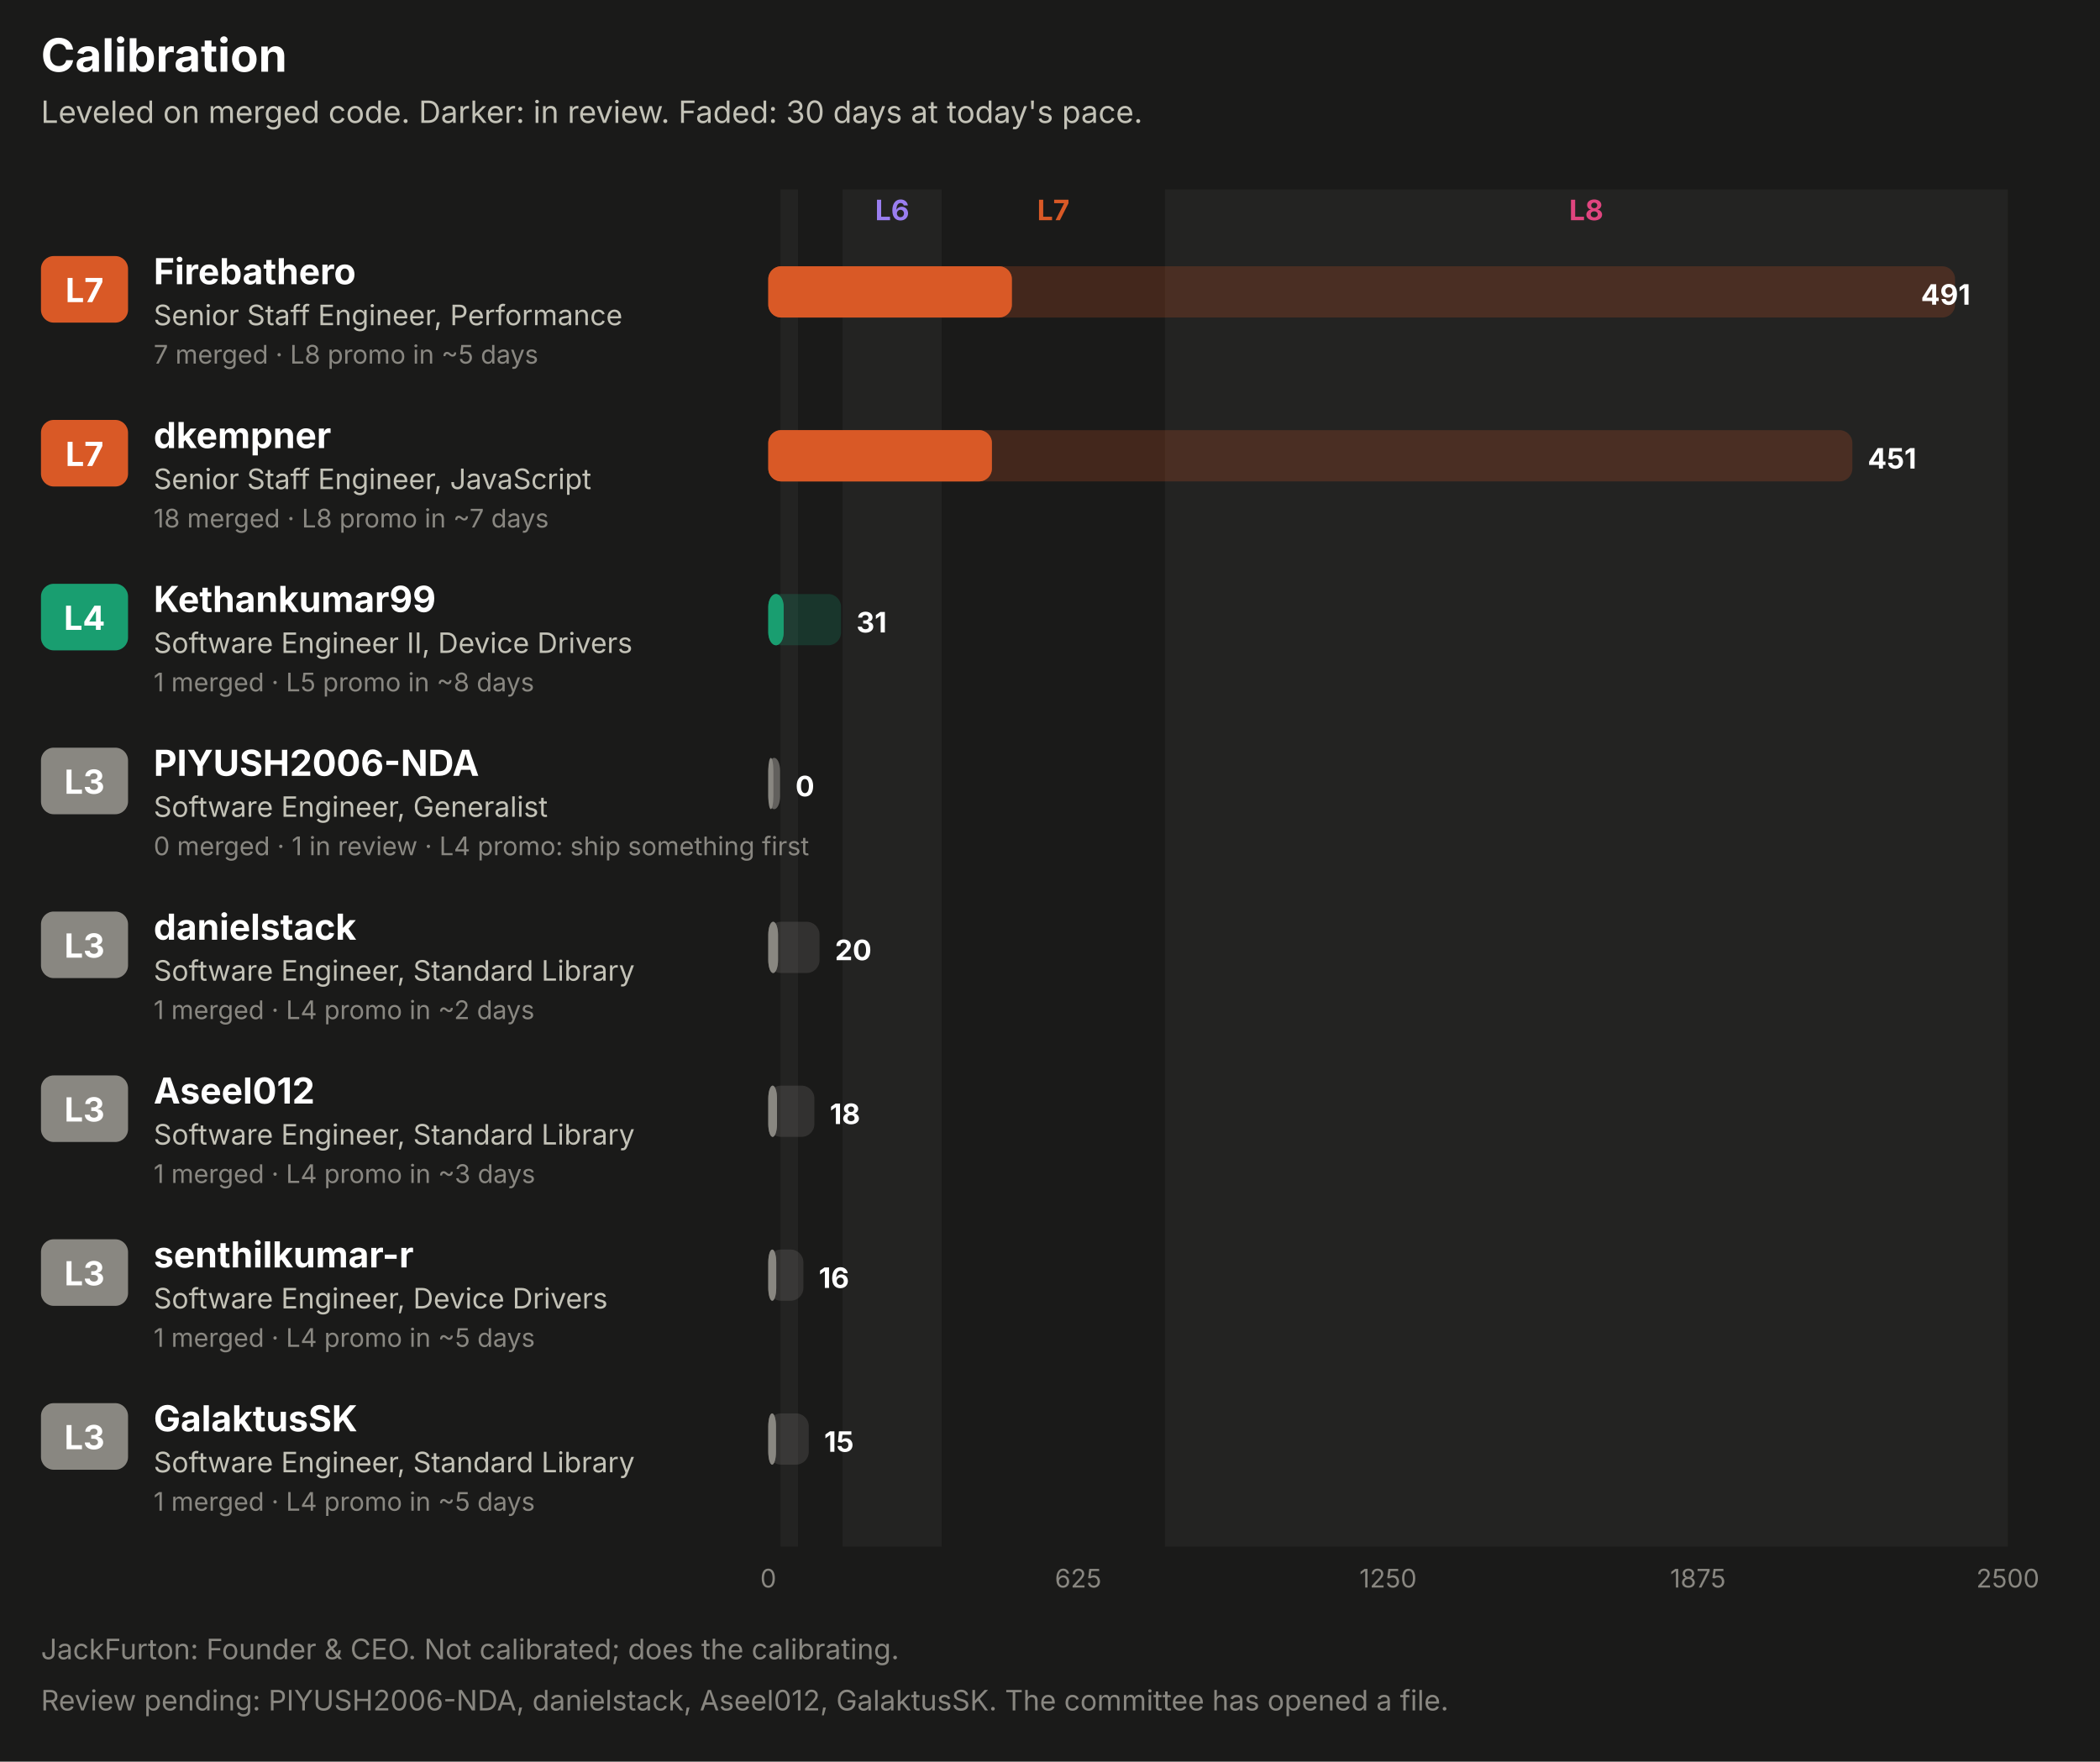
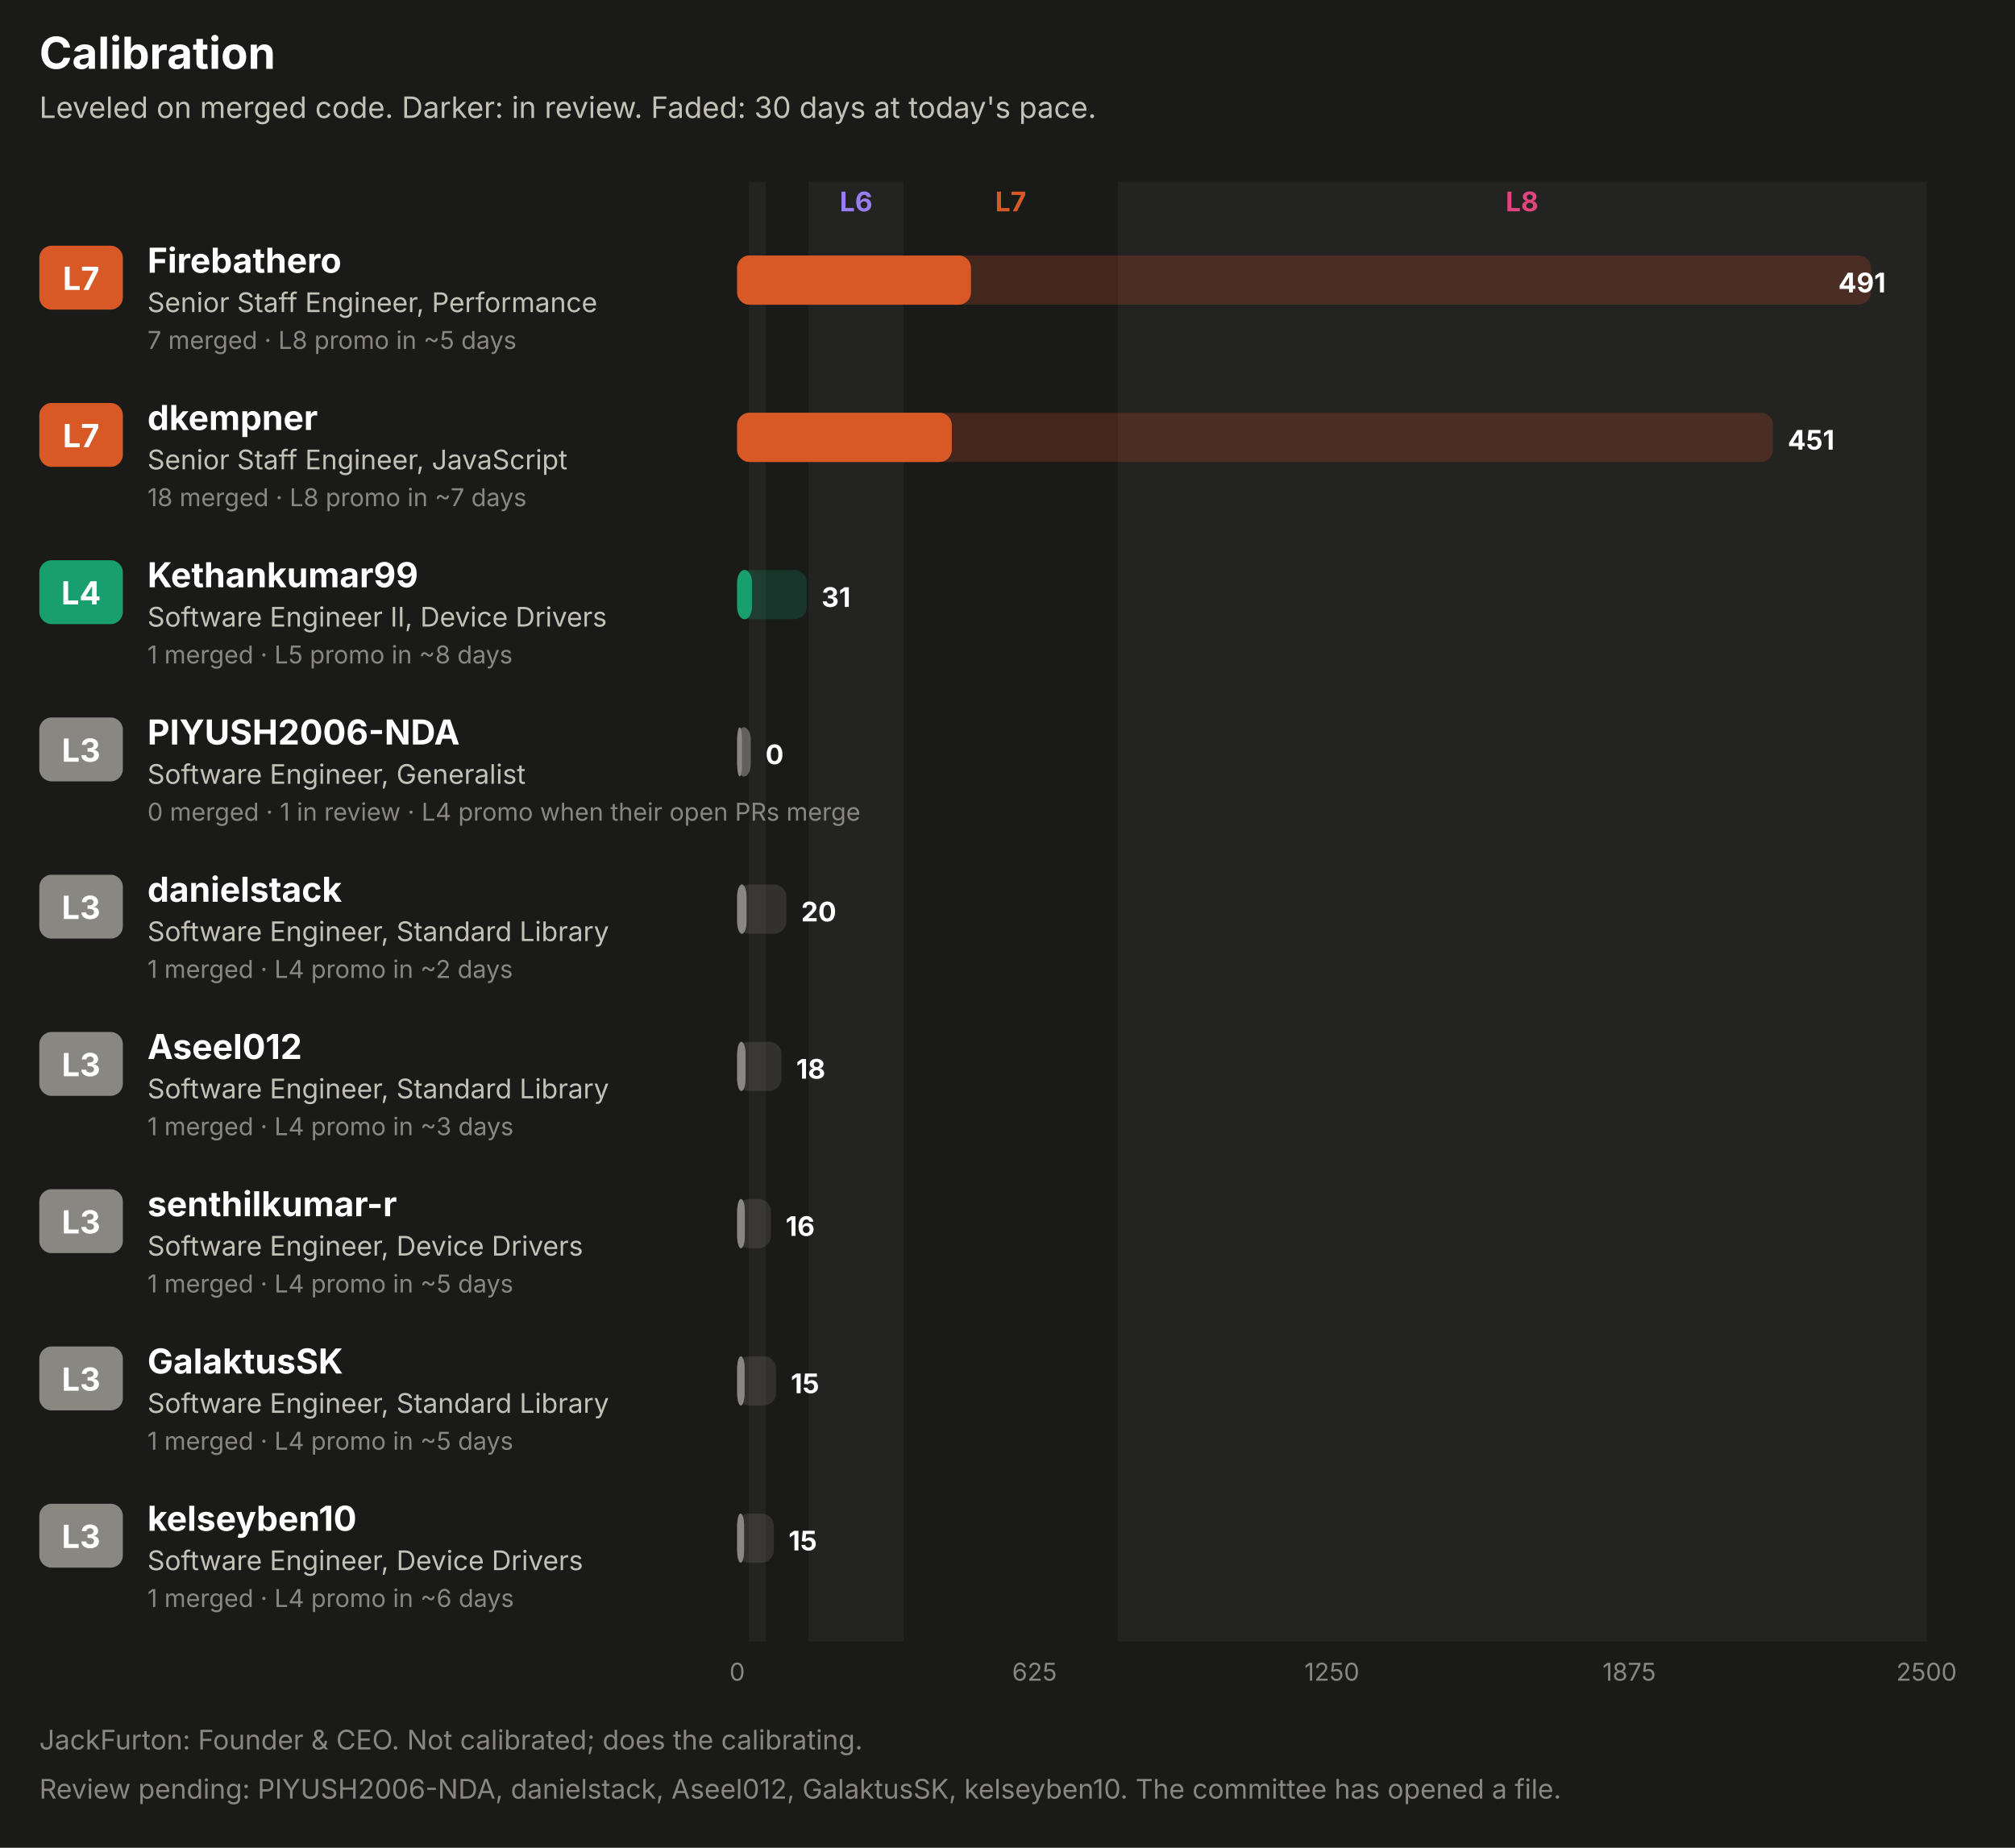
- <svg xmlns="http://www.w3.org/2000/svg" width="820" height="688" viewBox="0 0 820 688" role="img" font-family="system-ui, -apple-system, 'Segoe UI', sans-serif">
-   <rect x="0.0" y="0.0" width="820.0" height="688.0" rx="0" fill="#1a1a19" />
+ <svg xmlns="http://www.w3.org/2000/svg" width="820" height="752" viewBox="0 0 820 752" role="img" font-family="system-ui, -apple-system, 'Segoe UI', sans-serif">
+   <rect x="0.0" y="0.0" width="820.0" height="752.0" rx="0" fill="#1a1a19" />
  <text x="16.0" y="28.0" fill="#ffffff" font-size="18" font-weight="700" text-anchor="start">Calibration</text>
  <text x="16.0" y="48.0" fill="#c3c2b7" font-size="12" font-weight="400" text-anchor="start">Leveled on merged code. Darker: in review. Faded: 30 days at today's pace.</text>
-   <rect x="304.8" y="74.0" width="6.8" height="530.0" rx="0" fill="#232322" />
-   <rect x="329.0" y="74.0" width="38.7" height="530.0" rx="0" fill="#232322" />
+   <rect x="304.8" y="74.0" width="6.8" height="594.0" rx="0" fill="#232322" />
+   <rect x="329.0" y="74.0" width="38.7" height="594.0" rx="0" fill="#232322" />
  <text x="348.4" y="86.0" fill="#9a7ef0" font-size="11" font-weight="700" text-anchor="middle">L6</text>
  <text x="411.3" y="86.0" fill="#d95926" font-size="11" font-weight="700" text-anchor="middle">L7</text>
-   <rect x="454.9" y="74.0" width="329.1" height="530.0" rx="0" fill="#232322" />
+   <rect x="454.9" y="74.0" width="329.1" height="594.0" rx="0" fill="#232322" />
  <text x="619.4" y="86.0" fill="#e0457f" font-size="11" font-weight="700" text-anchor="middle">L8</text>
  <rect x="16.0" y="100.0" width="34.0" height="26.0" rx="5" fill="#d95926" />
  <text x="33.0" y="118.0" fill="#ffffff" font-size="13" font-weight="700" text-anchor="middle">L7</text>
  <text x="60.0" y="111.0" fill="#ffffff" font-size="14" font-weight="700" text-anchor="start">Firebathero</text>
  <text x="60.0" y="127.0" fill="#c3c2b7" font-size="11" font-weight="400" text-anchor="start">Senior Staff Engineer, Performance</text>
  <text x="60.0" y="142.0" fill="#898781" font-size="10" font-weight="400" text-anchor="start">7 merged · L8 promo in ~5 days</text>
-   <rect x="300.0" y="104.0" width="463.4" height="20.0" rx="5" fill="#d95926" fill-opacity="0.22" />
+   <rect x="300.0" y="104.0" width="461.4" height="20.0" rx="5" fill="#d95926" fill-opacity="0.22" />
  <rect x="300.0" y="104.0" width="95.1" height="20.0" rx="5" fill="#d95926" fill-opacity="0.55" />
  <rect x="300.0" y="104.0" width="95.1" height="20.0" rx="5" fill="#d95926" />
-   <text x="769.4" y="119.0" fill="#ffffff" font-size="11" font-weight="700" text-anchor="end">491</text>
+   <text x="767.4" y="119.0" fill="#ffffff" font-size="11" font-weight="700" text-anchor="end">491</text>
  <rect x="16.0" y="164.0" width="34.0" height="26.0" rx="5" fill="#d95926" />
  <text x="33.0" y="182.0" fill="#ffffff" font-size="13" font-weight="700" text-anchor="middle">L7</text>
  <text x="60.0" y="175.0" fill="#ffffff" font-size="14" font-weight="700" text-anchor="start">dkempner</text>
  <text x="60.0" y="191.0" fill="#c3c2b7" font-size="11" font-weight="400" text-anchor="start">Senior Staff Engineer, JavaScript</text>
  <text x="60.0" y="206.0" fill="#898781" font-size="10" font-weight="400" text-anchor="start">18 merged · L8 promo in ~7 days</text>
-   <rect x="300.0" y="168.0" width="423.3" height="20.0" rx="5" fill="#d95926" fill-opacity="0.22" />
+   <rect x="300.0" y="168.0" width="421.5" height="20.0" rx="5" fill="#d95926" fill-opacity="0.22" />
  <rect x="300.0" y="168.0" width="87.3" height="20.0" rx="5" fill="#d95926" fill-opacity="0.55" />
  <rect x="300.0" y="168.0" width="87.3" height="20.0" rx="5" fill="#d95926" />
-   <text x="729.3" y="183.0" fill="#ffffff" font-size="11" font-weight="700" text-anchor="start">451</text>
+   <text x="727.5" y="183.0" fill="#ffffff" font-size="11" font-weight="700" text-anchor="start">451</text>
  <rect x="16.0" y="228.0" width="34.0" height="26.0" rx="5" fill="#199e70" />
  <text x="33.0" y="246.0" fill="#ffffff" font-size="13" font-weight="700" text-anchor="middle">L4</text>
  <text x="60.0" y="239.0" fill="#ffffff" font-size="14" font-weight="700" text-anchor="start">Kethankumar99</text>
  <text x="60.0" y="255.0" fill="#c3c2b7" font-size="11" font-weight="400" text-anchor="start">Software Engineer II, Device Drivers</text>
  <text x="60.0" y="270.0" fill="#898781" font-size="10" font-weight="400" text-anchor="start">1 merged · L5 promo in ~8 days</text>
-   <rect x="300.0" y="232.0" width="28.4" height="20.0" rx="5" fill="#199e70" fill-opacity="0.22" />
+   <rect x="300.0" y="232.0" width="28.3" height="20.0" rx="5" fill="#199e70" fill-opacity="0.22" />
  <rect x="300.0" y="232.0" width="6.0" height="20.0" rx="5" fill="#199e70" fill-opacity="0.55" />
  <rect x="300.0" y="232.0" width="6.0" height="20.0" rx="5" fill="#199e70" />
-   <text x="334.4" y="247.0" fill="#ffffff" font-size="11" font-weight="700" text-anchor="start">31</text>
+   <text x="334.3" y="247.0" fill="#ffffff" font-size="11" font-weight="700" text-anchor="start">31</text>
  <rect x="16.0" y="292.0" width="34.0" height="26.0" rx="5" fill="#898781" />
  <text x="33.0" y="310.0" fill="#ffffff" font-size="13" font-weight="700" text-anchor="middle">L3</text>
  <text x="60.0" y="303.0" fill="#ffffff" font-size="14" font-weight="700" text-anchor="start">PIYUSH2006-NDA</text>
  <text x="60.0" y="319.0" fill="#c3c2b7" font-size="11" font-weight="400" text-anchor="start">Software Engineer, Generalist</text>
-   <text x="60.0" y="334.0" fill="#898781" font-size="10" font-weight="400" text-anchor="start">0 merged · 1 in review · L4 promo: ship something first</text>
-   <rect x="300.0" y="296.0" width="4.6" height="20.0" rx="5" fill="#898781" fill-opacity="0.22" />
-   <rect x="300.0" y="296.0" width="4.6" height="20.0" rx="5" fill="#898781" fill-opacity="0.55" />
+   <text x="60.0" y="334.0" fill="#898781" font-size="10" font-weight="400" text-anchor="start">0 merged · 1 in review · L4 promo when their open PRs merge</text>
+   <rect x="300.0" y="296.0" width="5.5" height="20.0" rx="5" fill="#898781" fill-opacity="0.22" />
+   <rect x="300.0" y="296.0" width="5.5" height="20.0" rx="5" fill="#898781" fill-opacity="0.55" />
  <rect x="300.0" y="296.0" width="2.0" height="20.0" rx="5" fill="#898781" />
-   <text x="310.6" y="311.0" fill="#ffffff" font-size="11" font-weight="700" text-anchor="start">0</text>
+   <text x="311.5" y="311.0" fill="#ffffff" font-size="11" font-weight="700" text-anchor="start">0</text>
  <rect x="16.0" y="356.0" width="34.0" height="26.0" rx="5" fill="#898781" />
  <text x="33.0" y="374.0" fill="#ffffff" font-size="13" font-weight="700" text-anchor="middle">L3</text>
  <text x="60.0" y="367.0" fill="#ffffff" font-size="14" font-weight="700" text-anchor="start">danielstack</text>
  <text x="60.0" y="383.0" fill="#c3c2b7" font-size="11" font-weight="400" text-anchor="start">Software Engineer, Standard Library</text>
  <text x="60.0" y="398.0" fill="#898781" font-size="10" font-weight="400" text-anchor="start">1 merged · L4 promo in ~2 days</text>
  <rect x="300.0" y="360.0" width="20.0" height="20.0" rx="5" fill="#898781" fill-opacity="0.22" />
  <rect x="300.0" y="360.0" width="3.8" height="20.0" rx="5" fill="#898781" fill-opacity="0.55" />
  <rect x="300.0" y="360.0" width="3.8" height="20.0" rx="5" fill="#898781" />
  <text x="326.0" y="375.0" fill="#ffffff" font-size="11" font-weight="700" text-anchor="start">20</text>
  <rect x="16.0" y="420.0" width="34.0" height="26.0" rx="5" fill="#898781" />
  <text x="33.0" y="438.0" fill="#ffffff" font-size="13" font-weight="700" text-anchor="middle">L3</text>
  <text x="60.0" y="431.0" fill="#ffffff" font-size="14" font-weight="700" text-anchor="start">Aseel012</text>
  <text x="60.0" y="447.0" fill="#c3c2b7" font-size="11" font-weight="400" text-anchor="start">Software Engineer, Standard Library</text>
  <text x="60.0" y="462.0" fill="#898781" font-size="10" font-weight="400" text-anchor="start">1 merged · L4 promo in ~3 days</text>
  <rect x="300.0" y="424.0" width="18.0" height="20.0" rx="5" fill="#898781" fill-opacity="0.22" />
  <rect x="300.0" y="424.0" width="3.4" height="20.0" rx="5" fill="#898781" fill-opacity="0.55" />
  <rect x="300.0" y="424.0" width="3.4" height="20.0" rx="5" fill="#898781" />
  <text x="324.0" y="439.0" fill="#ffffff" font-size="11" font-weight="700" text-anchor="start">18</text>
  <rect x="16.0" y="484.0" width="34.0" height="26.0" rx="5" fill="#898781" />
  <text x="33.0" y="502.0" fill="#ffffff" font-size="13" font-weight="700" text-anchor="middle">L3</text>
  <text x="60.0" y="495.0" fill="#ffffff" font-size="14" font-weight="700" text-anchor="start">senthilkumar-r</text>
  <text x="60.0" y="511.0" fill="#c3c2b7" font-size="11" font-weight="400" text-anchor="start">Software Engineer, Device Drivers</text>
  <text x="60.0" y="526.0" fill="#898781" font-size="10" font-weight="400" text-anchor="start">1 merged · L4 promo in ~5 days</text>
  <rect x="300.0" y="488.0" width="13.7" height="20.0" rx="5" fill="#898781" fill-opacity="0.22" />
  <rect x="300.0" y="488.0" width="3.1" height="20.0" rx="5" fill="#898781" fill-opacity="0.55" />
  <rect x="300.0" y="488.0" width="3.1" height="20.0" rx="5" fill="#898781" />
  <text x="319.7" y="503.0" fill="#ffffff" font-size="11" font-weight="700" text-anchor="start">16</text>
  <rect x="16.0" y="548.0" width="34.0" height="26.0" rx="5" fill="#898781" />
  <text x="33.0" y="566.0" fill="#ffffff" font-size="13" font-weight="700" text-anchor="middle">L3</text>
  <text x="60.0" y="559.0" fill="#ffffff" font-size="14" font-weight="700" text-anchor="start">GalaktusSK</text>
  <text x="60.0" y="575.0" fill="#c3c2b7" font-size="11" font-weight="400" text-anchor="start">Software Engineer, Standard Library</text>
  <text x="60.0" y="590.0" fill="#898781" font-size="10" font-weight="400" text-anchor="start">1 merged · L4 promo in ~5 days</text>
  <rect x="300.0" y="552.0" width="15.8" height="20.0" rx="5" fill="#898781" fill-opacity="0.22" />
  <rect x="300.0" y="552.0" width="3.0" height="20.0" rx="5" fill="#898781" fill-opacity="0.55" />
  <rect x="300.0" y="552.0" width="3.0" height="20.0" rx="5" fill="#898781" />
  <text x="321.8" y="567.0" fill="#ffffff" font-size="11" font-weight="700" text-anchor="start">15</text>
-   <text x="300.0" y="620.0" fill="#898781" font-size="10" font-weight="400" text-anchor="middle">0</text>
-   <text x="421.0" y="620.0" fill="#898781" font-size="10" font-weight="400" text-anchor="middle">625</text>
-   <text x="542.0" y="620.0" fill="#898781" font-size="10" font-weight="400" text-anchor="middle">1250</text>
-   <text x="663.0" y="620.0" fill="#898781" font-size="10" font-weight="400" text-anchor="middle">1875</text>
-   <text x="784.0" y="620.0" fill="#898781" font-size="10" font-weight="400" text-anchor="middle">2500</text>
-   <text x="16.0" y="648.0" fill="#898781" font-size="11" font-weight="400" text-anchor="start">JackFurton: Founder &amp; CEO. Not calibrated; does the calibrating.</text>
-   <text x="16.0" y="668.0" fill="#898781" font-size="11" font-weight="400" text-anchor="start">Review pending: PIYUSH2006-NDA, danielstack, Aseel012, GalaktusSK. The committee has opened a file.</text>
+   <rect x="16.0" y="612.0" width="34.0" height="26.0" rx="5" fill="#898781" />
+   <text x="33.0" y="630.0" fill="#ffffff" font-size="13" font-weight="700" text-anchor="middle">L3</text>
+   <text x="60.0" y="623.0" fill="#ffffff" font-size="14" font-weight="700" text-anchor="start">kelseyben10</text>
+   <text x="60.0" y="639.0" fill="#c3c2b7" font-size="11" font-weight="400" text-anchor="start">Software Engineer, Device Drivers</text>
+   <text x="60.0" y="654.0" fill="#898781" font-size="10" font-weight="400" text-anchor="start">1 merged · L4 promo in ~6 days</text>
+   <rect x="300.0" y="616.0" width="14.9" height="20.0" rx="5" fill="#898781" fill-opacity="0.22" />
+   <rect x="300.0" y="616.0" width="2.8" height="20.0" rx="5" fill="#898781" fill-opacity="0.55" />
+   <rect x="300.0" y="616.0" width="2.8" height="20.0" rx="5" fill="#898781" />
+   <text x="320.9" y="631.0" fill="#ffffff" font-size="11" font-weight="700" text-anchor="start">15</text>
+   <text x="300.0" y="684.0" fill="#898781" font-size="10" font-weight="400" text-anchor="middle">0</text>
+   <text x="421.0" y="684.0" fill="#898781" font-size="10" font-weight="400" text-anchor="middle">625</text>
+   <text x="542.0" y="684.0" fill="#898781" font-size="10" font-weight="400" text-anchor="middle">1250</text>
+   <text x="663.0" y="684.0" fill="#898781" font-size="10" font-weight="400" text-anchor="middle">1875</text>
+   <text x="784.0" y="684.0" fill="#898781" font-size="10" font-weight="400" text-anchor="middle">2500</text>
+   <text x="16.0" y="712.0" fill="#898781" font-size="11" font-weight="400" text-anchor="start">JackFurton: Founder &amp; CEO. Not calibrated; does the calibrating.</text>
+   <text x="16.0" y="732.0" fill="#898781" font-size="11" font-weight="400" text-anchor="start">Review pending: PIYUSH2006-NDA, danielstack, Aseel012, GalaktusSK, kelseyben10. The committee has opened a file.</text>
</svg>
